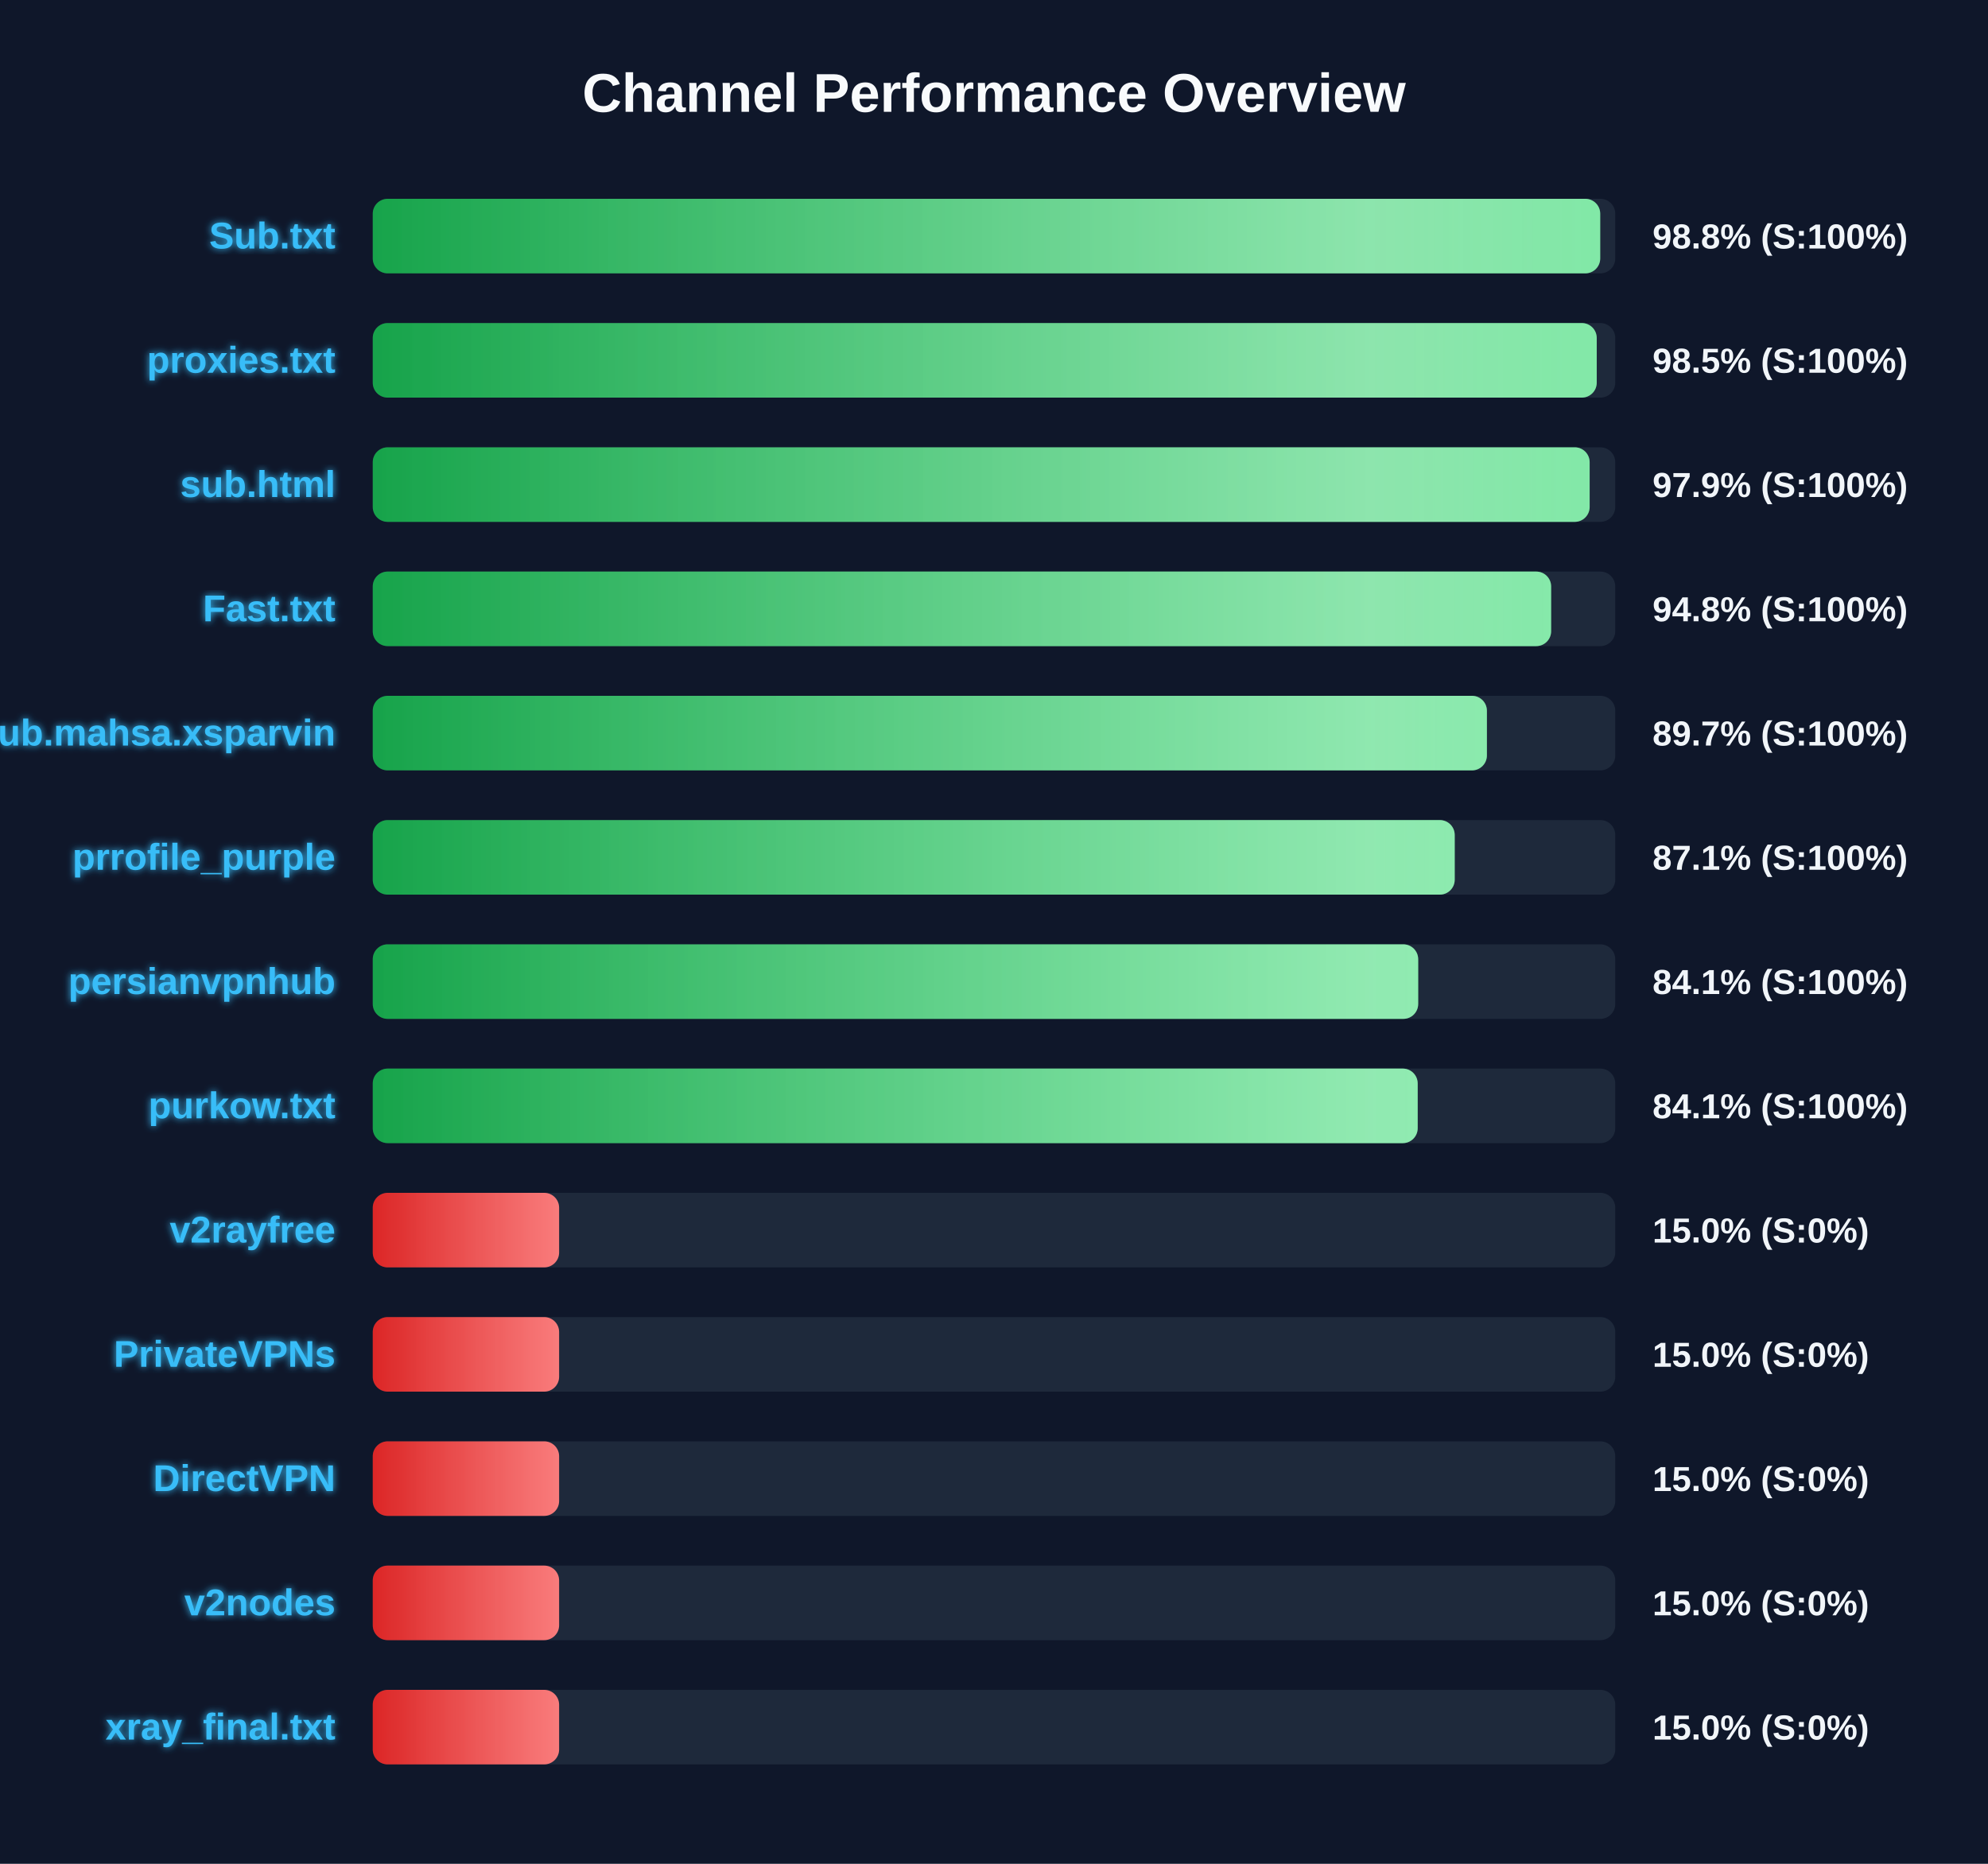
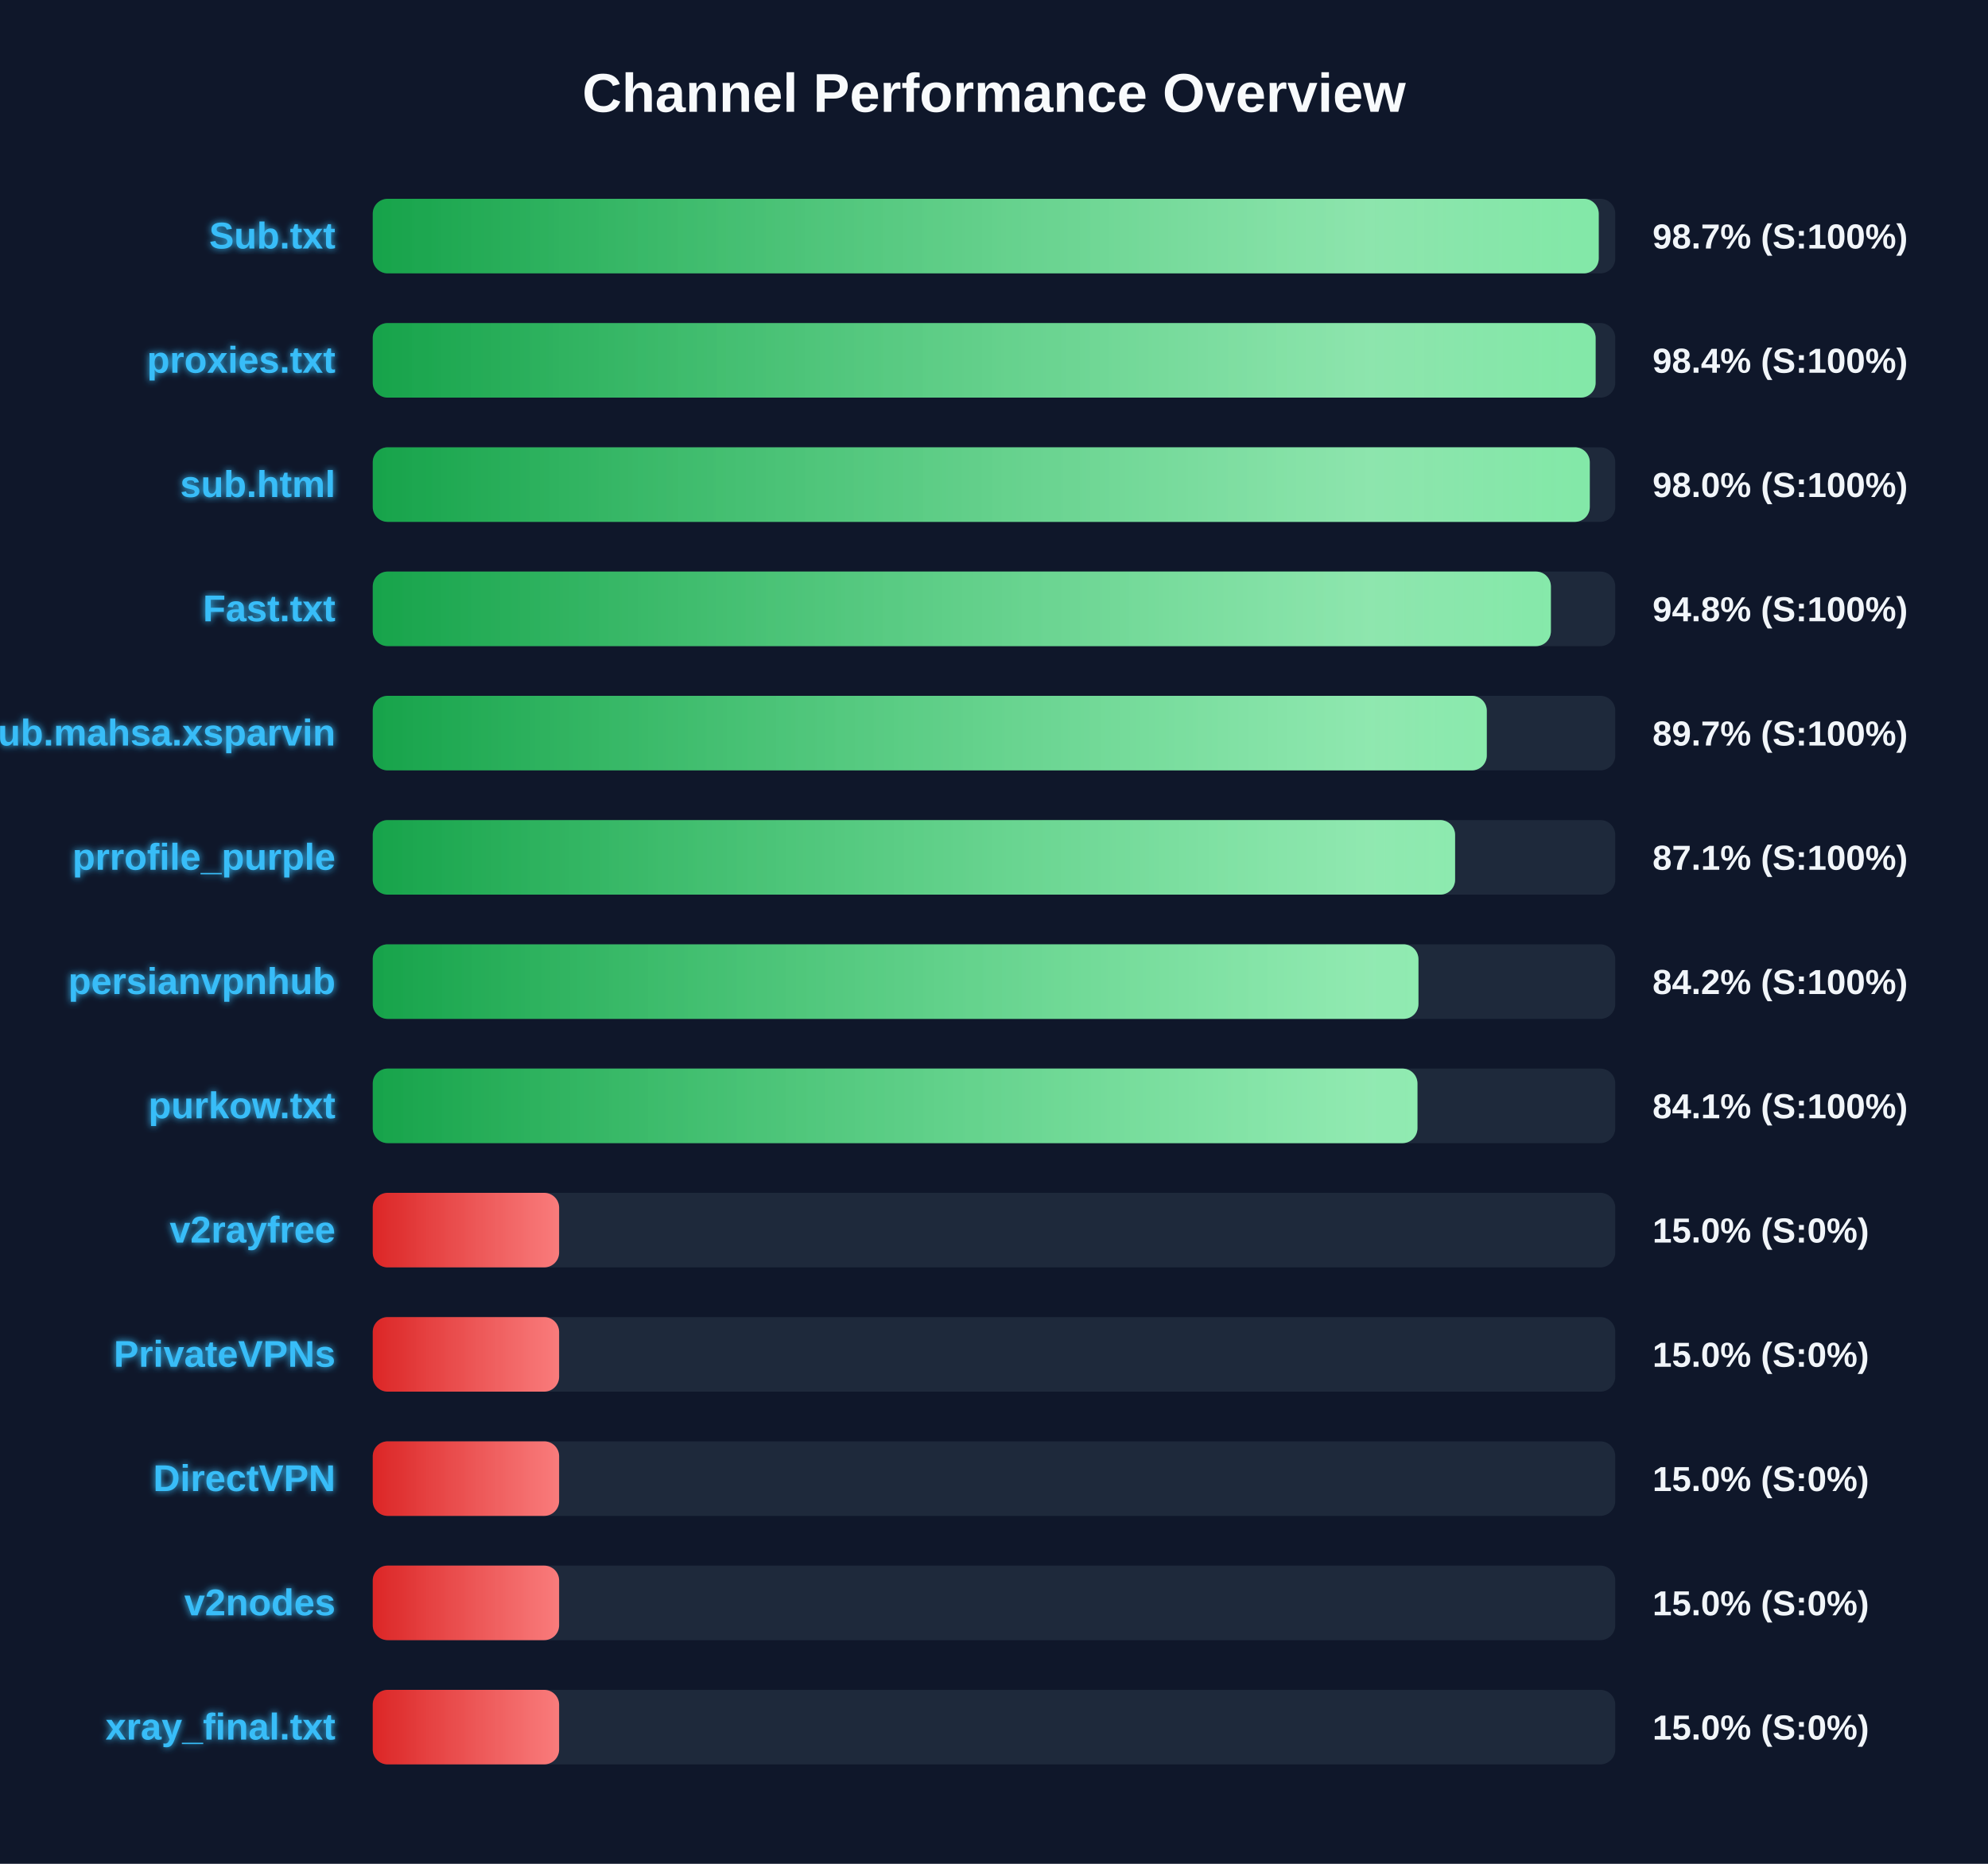
<svg xmlns="http://www.w3.org/2000/svg" width="800" height="750" version="1.1">
  <defs>
    <linearGradient id="grad-green" x1="0%" y1="0%" x2="100%" y2="0%">
      <stop offset="0%" stop-color="#16a34a" />
      <stop offset="100%" stop-color="#4ade80" />
    </linearGradient>
    <linearGradient id="grad-yellow" x1="0%" y1="0%" x2="100%" y2="0%">
      <stop offset="0%" stop-color="#ca8a04" />
      <stop offset="100%" stop-color="#fde047" />
    </linearGradient>
    <linearGradient id="grad-red" x1="0%" y1="0%" x2="100%" y2="0%">
      <stop offset="0%" stop-color="#dc2626" />
      <stop offset="100%" stop-color="#f87171" />
    </linearGradient>
    <linearGradient id="shimmer" x1="0%" y1="0%" x2="100%" y2="0%">
      <stop offset="0%" stop-color="rgba(255,255,255,0)" />
      <stop offset="50%" stop-color="rgba(255,255,255,0.4)" />
      <stop offset="100%" stop-color="rgba(255,255,255,0)" />
    </linearGradient>
    <filter id="glow" x="-20%" y="-20%" width="140%" height="140%">
      <feGaussianBlur stdDeviation="1.5" result="blur" />
      <feComposite in="SourceGraphic" in2="blur" operator="over" />
    </filter>
  </defs>
  <style>
        .bg-rect { fill: #0f172a; }
        .title { font: bold 22px 'Segoe UI', Arial, sans-serif; fill: #f8fafc; }
        .row { font: bold 15px 'Segoe UI', Arial, sans-serif; fill: #38bdf8; filter: url(#glow); }
        .score { font: bold 14px 'Segoe UI', Arial, sans-serif; fill: #f1f5f9; }
        @keyframes shimmer-anim {
            0% { transform: translateX(-100%); }
            100% { transform: translateX(200%); }
        }
        .shimmer-rect {
            animation: shimmer-anim 2.5s infinite linear;
        }
    </style>
  <rect width="100%" height="100%" class="bg-rect" />
  <text x="400" y="45" text-anchor="middle" class="title">Channel Performance Overview</text>
  <rect x="150" y="80" width="500" height="30" fill="#1e293b" rx="6" />
  <clipPath id="clip-0">
-     <rect x="150" y="80" width="493.95" height="30" rx="6" />
+     <rect x="150" y="80" width="493.35" height="30" rx="6" />
  </clipPath>
-   <rect x="150" y="80" width="493.95" height="30" fill="url(#grad-green)" rx="6" />
+   <rect x="150" y="80" width="493.35" height="30" fill="url(#grad-green)" rx="6" />
  <g clip-path="url(#clip-0)">
    <rect x="150" y="80" width="100%" height="30" fill="url(#shimmer)" class="shimmer-rect" />
  </g>
  <text x="135" y="100" text-anchor="end" class="row">Sub.txt</text>
-   <text x="665" y="100" text-anchor="start" class="score">98.8% (S:100%)</text>
+   <text x="665" y="100" text-anchor="start" class="score">98.7% (S:100%)</text>
  <rect x="150" y="130" width="500" height="30" fill="#1e293b" rx="6" />
  <clipPath id="clip-1">
-     <rect x="150" y="130" width="492.55" height="30" rx="6" />
+     <rect x="150" y="130" width="492.1" height="30" rx="6" />
  </clipPath>
-   <rect x="150" y="130" width="492.55" height="30" fill="url(#grad-green)" rx="6" />
+   <rect x="150" y="130" width="492.1" height="30" fill="url(#grad-green)" rx="6" />
  <g clip-path="url(#clip-1)">
    <rect x="150" y="130" width="100%" height="30" fill="url(#shimmer)" class="shimmer-rect" />
  </g>
  <text x="135" y="150" text-anchor="end" class="row">proxies.txt</text>
-   <text x="665" y="150" text-anchor="start" class="score">98.5% (S:100%)</text>
+   <text x="665" y="150" text-anchor="start" class="score">98.4% (S:100%)</text>
  <rect x="150" y="180" width="500" height="30" fill="#1e293b" rx="6" />
  <clipPath id="clip-2">
-     <rect x="150" y="180" width="489.7" height="30" rx="6" />
+     <rect x="150" y="180" width="489.75" height="30" rx="6" />
  </clipPath>
-   <rect x="150" y="180" width="489.7" height="30" fill="url(#grad-green)" rx="6" />
+   <rect x="150" y="180" width="489.75" height="30" fill="url(#grad-green)" rx="6" />
  <g clip-path="url(#clip-2)">
    <rect x="150" y="180" width="100%" height="30" fill="url(#shimmer)" class="shimmer-rect" />
  </g>
  <text x="135" y="200" text-anchor="end" class="row">sub.html</text>
-   <text x="665" y="200" text-anchor="start" class="score">97.9% (S:100%)</text>
+   <text x="665" y="200" text-anchor="start" class="score">98.0% (S:100%)</text>
  <rect x="150" y="230" width="500" height="30" fill="#1e293b" rx="6" />
  <clipPath id="clip-3">
-     <rect x="150" y="230" width="474.2" height="30" rx="6" />
+     <rect x="150" y="230" width="474.1" height="30" rx="6" />
  </clipPath>
-   <rect x="150" y="230" width="474.2" height="30" fill="url(#grad-green)" rx="6" />
+   <rect x="150" y="230" width="474.1" height="30" fill="url(#grad-green)" rx="6" />
  <g clip-path="url(#clip-3)">
    <rect x="150" y="230" width="100%" height="30" fill="url(#shimmer)" class="shimmer-rect" />
  </g>
  <text x="135" y="250" text-anchor="end" class="row">Fast.txt</text>
  <text x="665" y="250" text-anchor="start" class="score">94.8% (S:100%)</text>
  <rect x="150" y="280" width="500" height="30" fill="#1e293b" rx="6" />
  <clipPath id="clip-4">
-     <rect x="150" y="280" width="448.35" height="30" rx="6" />
+     <rect x="150" y="280" width="448.3" height="30" rx="6" />
  </clipPath>
-   <rect x="150" y="280" width="448.35" height="30" fill="url(#grad-green)" rx="6" />
+   <rect x="150" y="280" width="448.3" height="30" fill="url(#grad-green)" rx="6" />
  <g clip-path="url(#clip-4)">
    <rect x="150" y="280" width="100%" height="30" fill="url(#shimmer)" class="shimmer-rect" />
  </g>
  <text x="135" y="300" text-anchor="end" class="row">Sub.mahsa.xsparvin</text>
  <text x="665" y="300" text-anchor="start" class="score">89.7% (S:100%)</text>
  <rect x="150" y="330" width="500" height="30" fill="#1e293b" rx="6" />
  <clipPath id="clip-5">
-     <rect x="150" y="330" width="435.4" height="30" rx="6" />
+     <rect x="150" y="330" width="435.55" height="30" rx="6" />
  </clipPath>
-   <rect x="150" y="330" width="435.4" height="30" fill="url(#grad-green)" rx="6" />
+   <rect x="150" y="330" width="435.55" height="30" fill="url(#grad-green)" rx="6" />
  <g clip-path="url(#clip-5)">
    <rect x="150" y="330" width="100%" height="30" fill="url(#shimmer)" class="shimmer-rect" />
  </g>
  <text x="135" y="350" text-anchor="end" class="row">prrofile_purple</text>
  <text x="665" y="350" text-anchor="start" class="score">87.1% (S:100%)</text>
  <rect x="150" y="380" width="500" height="30" fill="#1e293b" rx="6" />
  <clipPath id="clip-6">
-     <rect x="150" y="380" width="420.7" height="30" rx="6" />
+     <rect x="150" y="380" width="420.8" height="30" rx="6" />
  </clipPath>
-   <rect x="150" y="380" width="420.7" height="30" fill="url(#grad-green)" rx="6" />
+   <rect x="150" y="380" width="420.8" height="30" fill="url(#grad-green)" rx="6" />
  <g clip-path="url(#clip-6)">
    <rect x="150" y="380" width="100%" height="30" fill="url(#shimmer)" class="shimmer-rect" />
  </g>
  <text x="135" y="400" text-anchor="end" class="row">persianvpnhub</text>
-   <text x="665" y="400" text-anchor="start" class="score">84.1% (S:100%)</text>
+   <text x="665" y="400" text-anchor="start" class="score">84.2% (S:100%)</text>
  <rect x="150" y="430" width="500" height="30" fill="#1e293b" rx="6" />
  <clipPath id="clip-7">
-     <rect x="150" y="430" width="420.5" height="30" rx="6" />
+     <rect x="150" y="430" width="420.4" height="30" rx="6" />
  </clipPath>
-   <rect x="150" y="430" width="420.5" height="30" fill="url(#grad-green)" rx="6" />
+   <rect x="150" y="430" width="420.4" height="30" fill="url(#grad-green)" rx="6" />
  <g clip-path="url(#clip-7)">
    <rect x="150" y="430" width="100%" height="30" fill="url(#shimmer)" class="shimmer-rect" />
  </g>
  <text x="135" y="450" text-anchor="end" class="row">purkow.txt</text>
  <text x="665" y="450" text-anchor="start" class="score">84.1% (S:100%)</text>
  <rect x="150" y="480" width="500" height="30" fill="#1e293b" rx="6" />
  <clipPath id="clip-8">
    <rect x="150" y="480" width="75.0" height="30" rx="6" />
  </clipPath>
  <rect x="150" y="480" width="75.0" height="30" fill="url(#grad-red)" rx="6" />
  <g clip-path="url(#clip-8)">
    <rect x="150" y="480" width="100%" height="30" fill="url(#shimmer)" class="shimmer-rect" />
  </g>
  <text x="135" y="500" text-anchor="end" class="row">v2rayfree</text>
  <text x="665" y="500" text-anchor="start" class="score">15.0% (S:0%)</text>
  <rect x="150" y="530" width="500" height="30" fill="#1e293b" rx="6" />
  <clipPath id="clip-9">
    <rect x="150" y="530" width="75.0" height="30" rx="6" />
  </clipPath>
  <rect x="150" y="530" width="75.0" height="30" fill="url(#grad-red)" rx="6" />
  <g clip-path="url(#clip-9)">
    <rect x="150" y="530" width="100%" height="30" fill="url(#shimmer)" class="shimmer-rect" />
  </g>
  <text x="135" y="550" text-anchor="end" class="row">PrivateVPNs</text>
  <text x="665" y="550" text-anchor="start" class="score">15.0% (S:0%)</text>
  <rect x="150" y="580" width="500" height="30" fill="#1e293b" rx="6" />
  <clipPath id="clip-10">
    <rect x="150" y="580" width="75.0" height="30" rx="6" />
  </clipPath>
  <rect x="150" y="580" width="75.0" height="30" fill="url(#grad-red)" rx="6" />
  <g clip-path="url(#clip-10)">
    <rect x="150" y="580" width="100%" height="30" fill="url(#shimmer)" class="shimmer-rect" />
  </g>
  <text x="135" y="600" text-anchor="end" class="row">DirectVPN</text>
  <text x="665" y="600" text-anchor="start" class="score">15.0% (S:0%)</text>
  <rect x="150" y="630" width="500" height="30" fill="#1e293b" rx="6" />
  <clipPath id="clip-11">
    <rect x="150" y="630" width="75.0" height="30" rx="6" />
  </clipPath>
  <rect x="150" y="630" width="75.0" height="30" fill="url(#grad-red)" rx="6" />
  <g clip-path="url(#clip-11)">
    <rect x="150" y="630" width="100%" height="30" fill="url(#shimmer)" class="shimmer-rect" />
  </g>
  <text x="135" y="650" text-anchor="end" class="row">v2nodes</text>
  <text x="665" y="650" text-anchor="start" class="score">15.0% (S:0%)</text>
  <rect x="150" y="680" width="500" height="30" fill="#1e293b" rx="6" />
  <clipPath id="clip-12">
    <rect x="150" y="680" width="75.0" height="30" rx="6" />
  </clipPath>
  <rect x="150" y="680" width="75.0" height="30" fill="url(#grad-red)" rx="6" />
  <g clip-path="url(#clip-12)">
    <rect x="150" y="680" width="100%" height="30" fill="url(#shimmer)" class="shimmer-rect" />
  </g>
  <text x="135" y="700" text-anchor="end" class="row">xray_final.txt</text>
  <text x="665" y="700" text-anchor="start" class="score">15.0% (S:0%)</text>
</svg>
